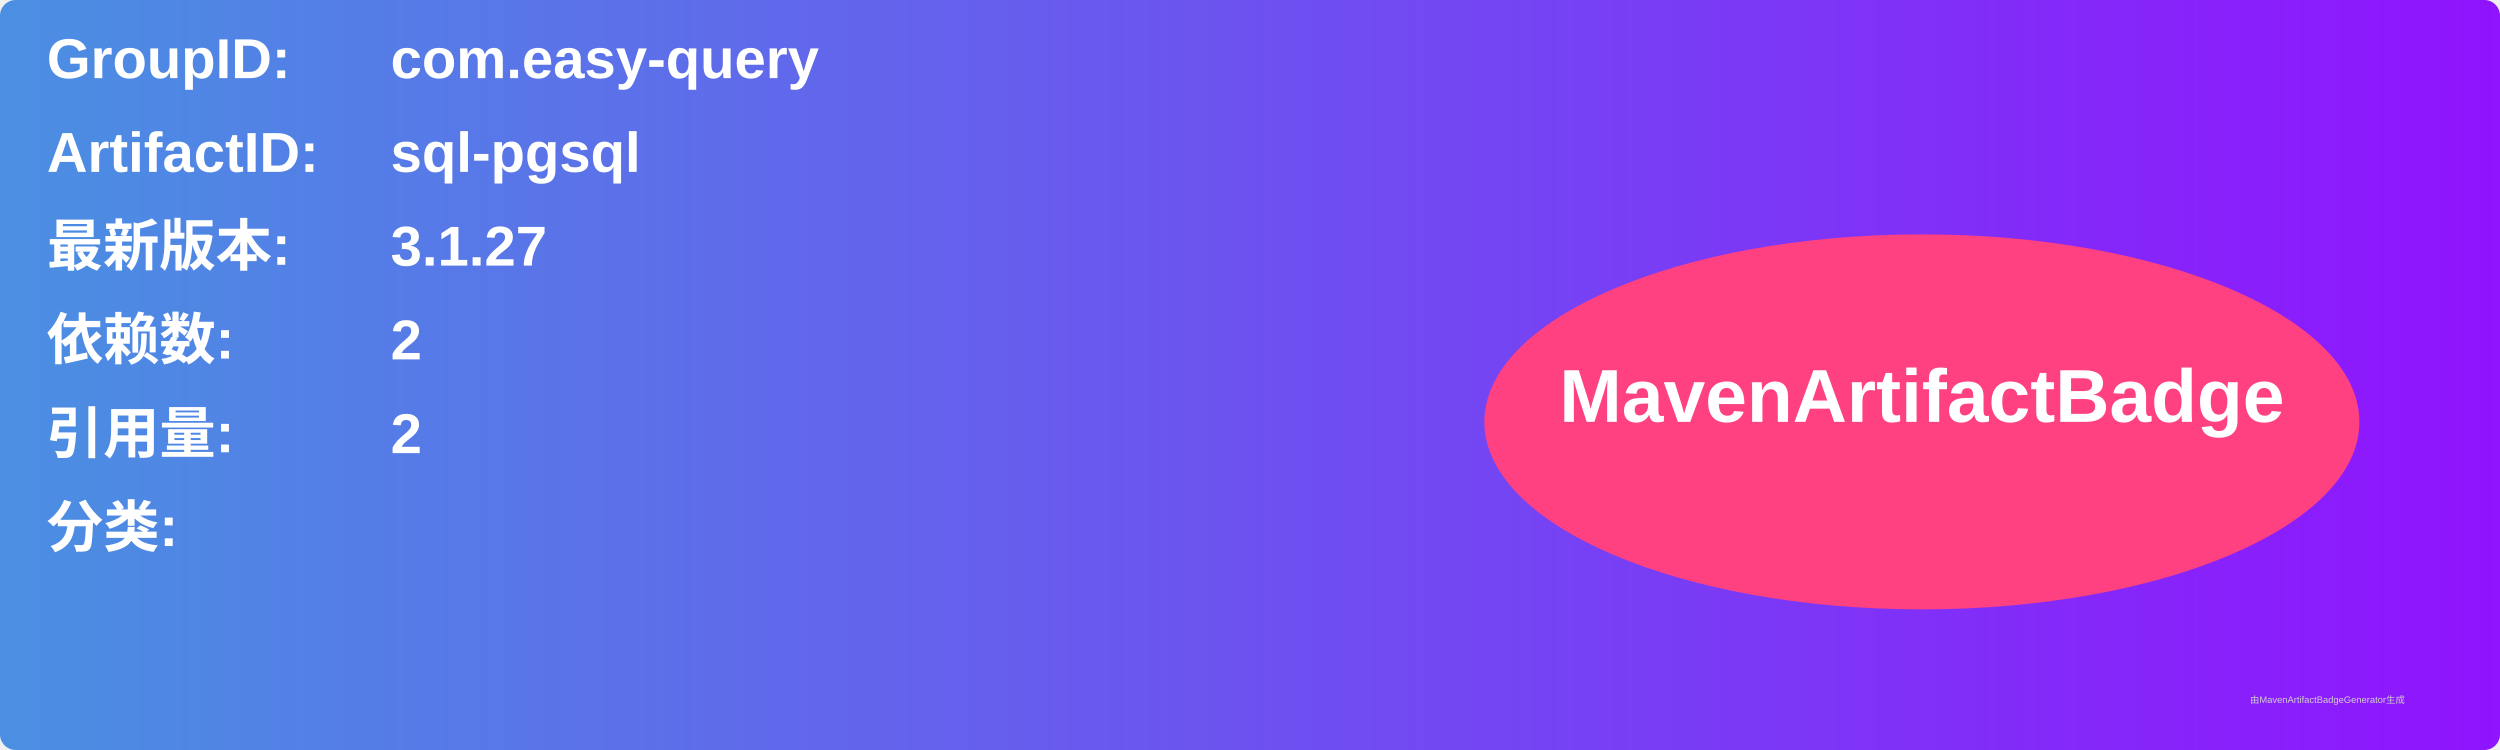
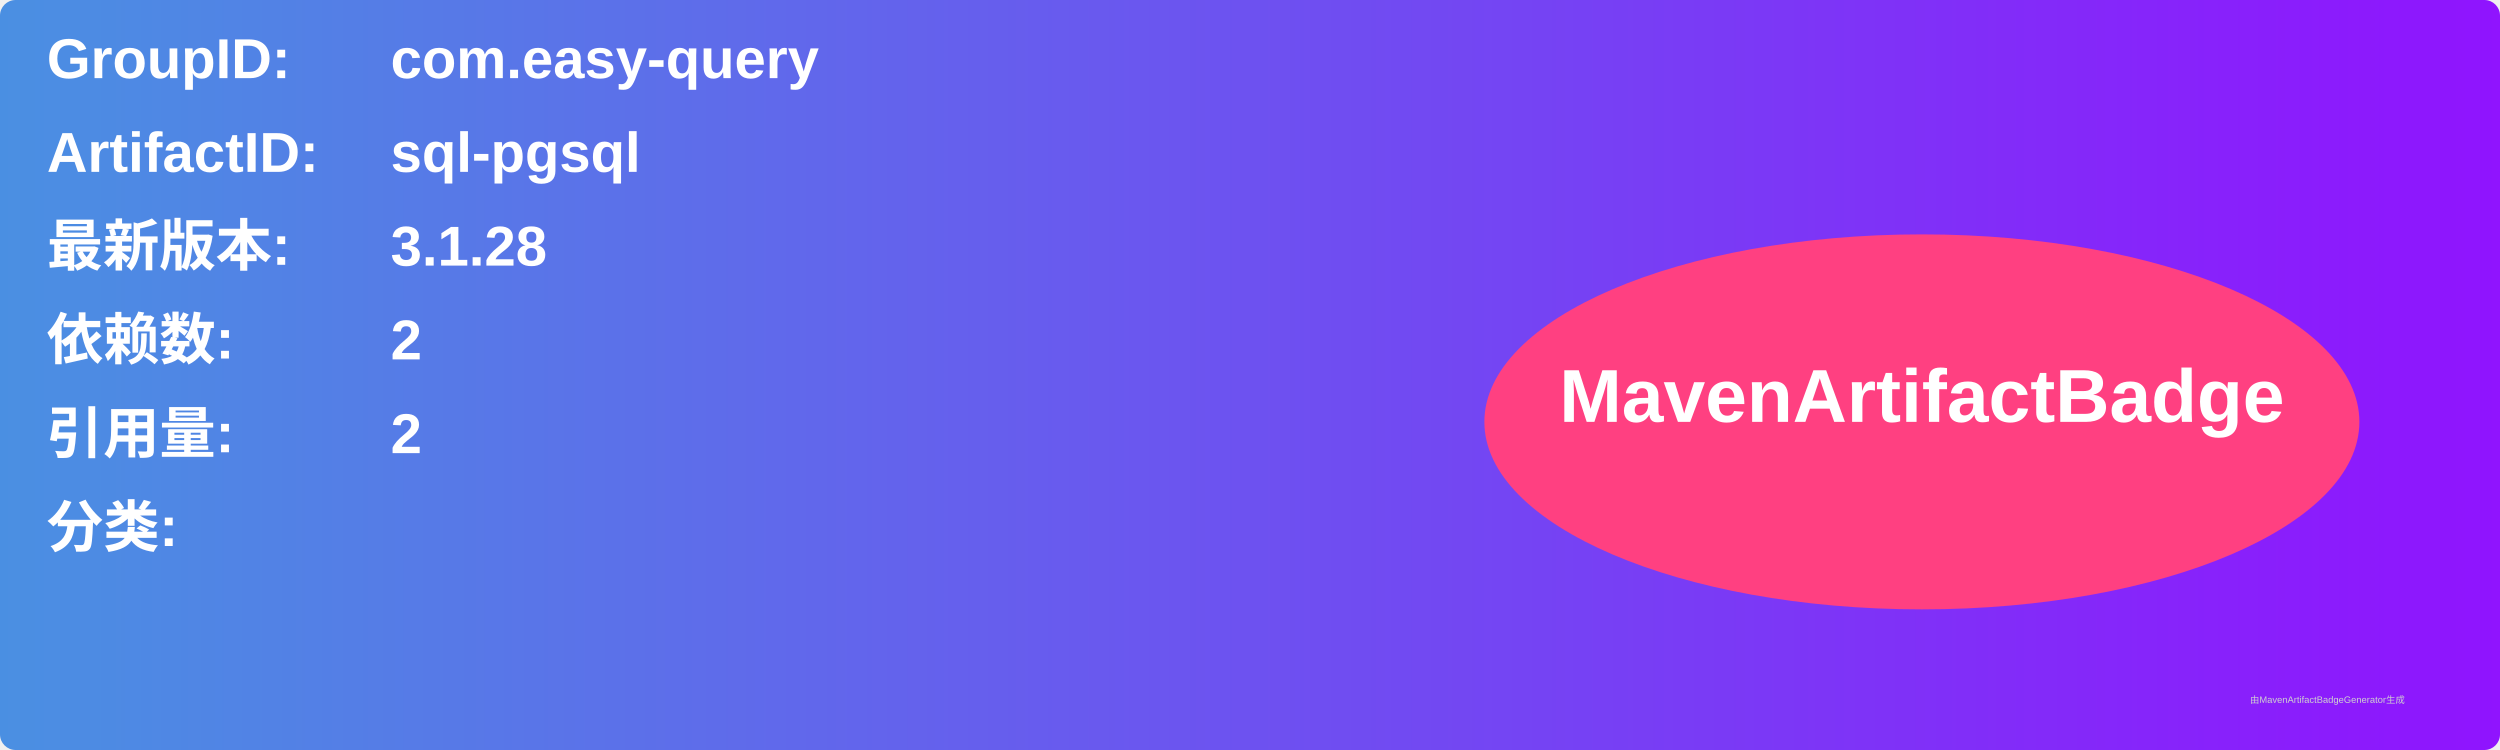
<svg xmlns="http://www.w3.org/2000/svg" width="800" height="240" viewBox="0 0 800 240">
  <linearGradient id="grad" x1="0%" y1="0%" x2="100%" y2="0%">
    <stop offset="0%" stop-color="#4a90e2" />
    <stop offset="100%" stop-color="#9013fe" />
  </linearGradient>
  <rect width="100%" height="100%" rx="5" ry="5" fill="url(#grad)" />
  <g transform="translate(15, 15)">
    <text x="0" y="10" font-family="Arial" font-size="18" fill="white" font-weight="bold" width="260">GroupID:</text>
    <text x="110" y="10" font-family="Arial" font-size="18" fill="white" font-weight="bold" width="460">com.easy-query</text>
    <text x="0" y="40" font-family="Arial" font-size="18" fill="white" font-weight="bold" width="260">ArtifactID:</text>
    <text x="110" y="40" font-family="Arial" font-size="18" fill="white" font-weight="bold" width="460">sql-pgsql</text>
    <text x="0" y="70" font-family="Arial" font-size="18" fill="white" font-weight="bold">最新版本:</text>
    <text x="110" y="70" font-family="Arial" font-size="18" fill="white" font-weight="bold">
-       <tspan font-weight="bold">3.1.27</tspan>
+       <tspan font-weight="bold">3.1.28</tspan>
    </text>
    <text x="0" y="100" font-family="Arial" font-size="18" fill="white" font-weight="bold">依赖数: </text>
    <text x="110" y="100" font-family="Arial" font-size="18" fill="white">
      <tspan font-weight="bold">2</tspan>
    </text>
    <text x="0" y="130" font-family="Arial" font-size="18" fill="white" font-weight="bold">引用量: </text>
    <text x="110" y="130" font-family="Arial" font-size="18" fill="white">
      <tspan font-weight="bold">2</tspan>
    </text>
    <text x="0" y="160" font-family="Arial" font-size="18" fill="white" font-weight="bold">分类:</text>
    <text x="10" y="190" font-family="Arial" font-size="10" fill="white">
      <tspan font-weight="bold" />
    </text>
    <ellipse cx="600" cy="120" rx="140" ry="60" fill="#ff4081" />
    <text x="600" y="120" text-anchor="middle" font-family="Arial" font-size="24" fill="white" font-weight="bold">MavenArtifactBadge</text>
  </g>
  <text x="720" y="225" font-family="Arial" font-size="3" fill="#d0d0d0">由MavenArtifactBadgeGenerator生成</text>
</svg>
